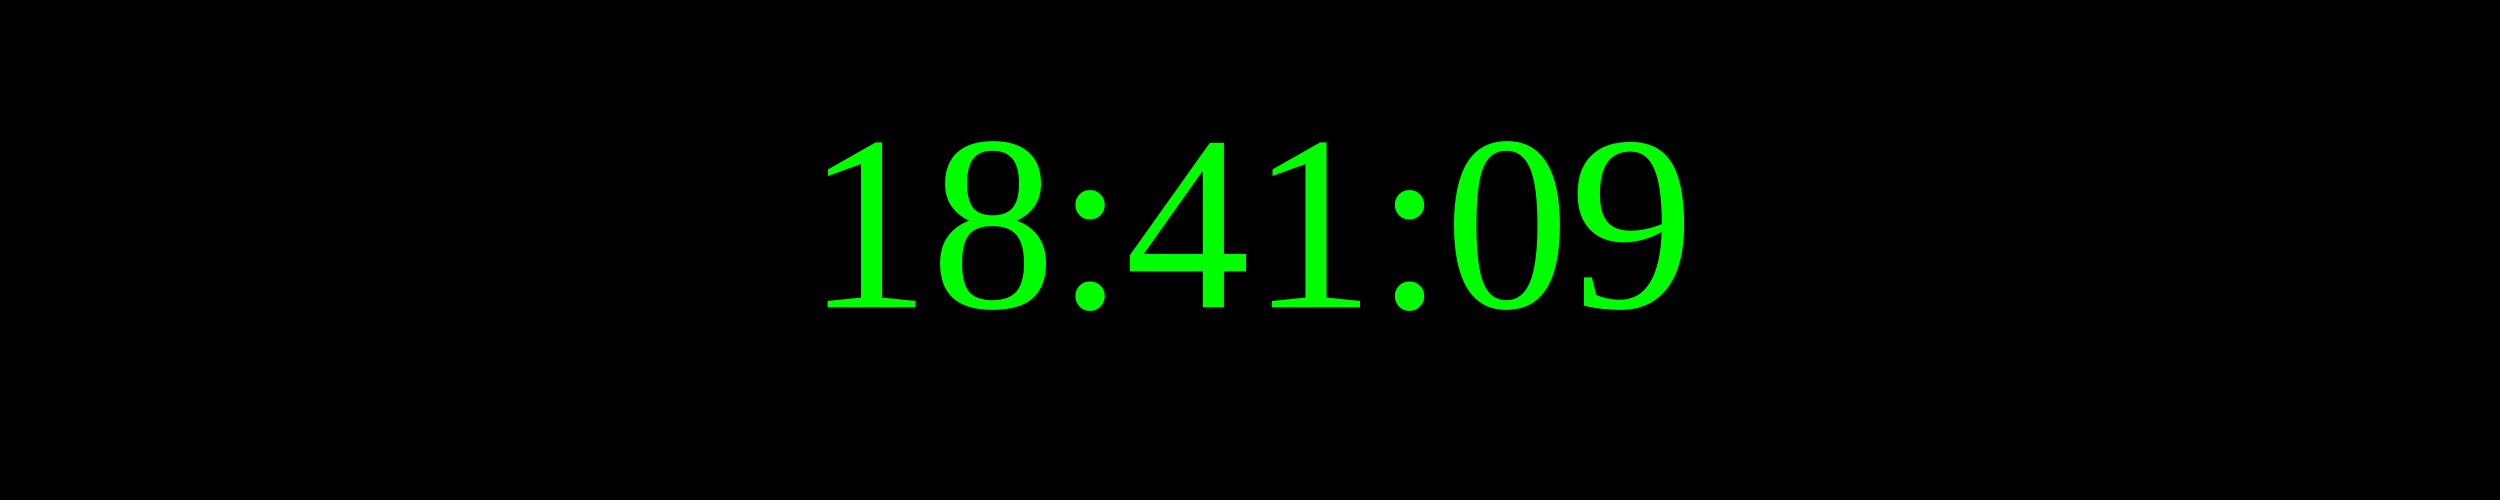
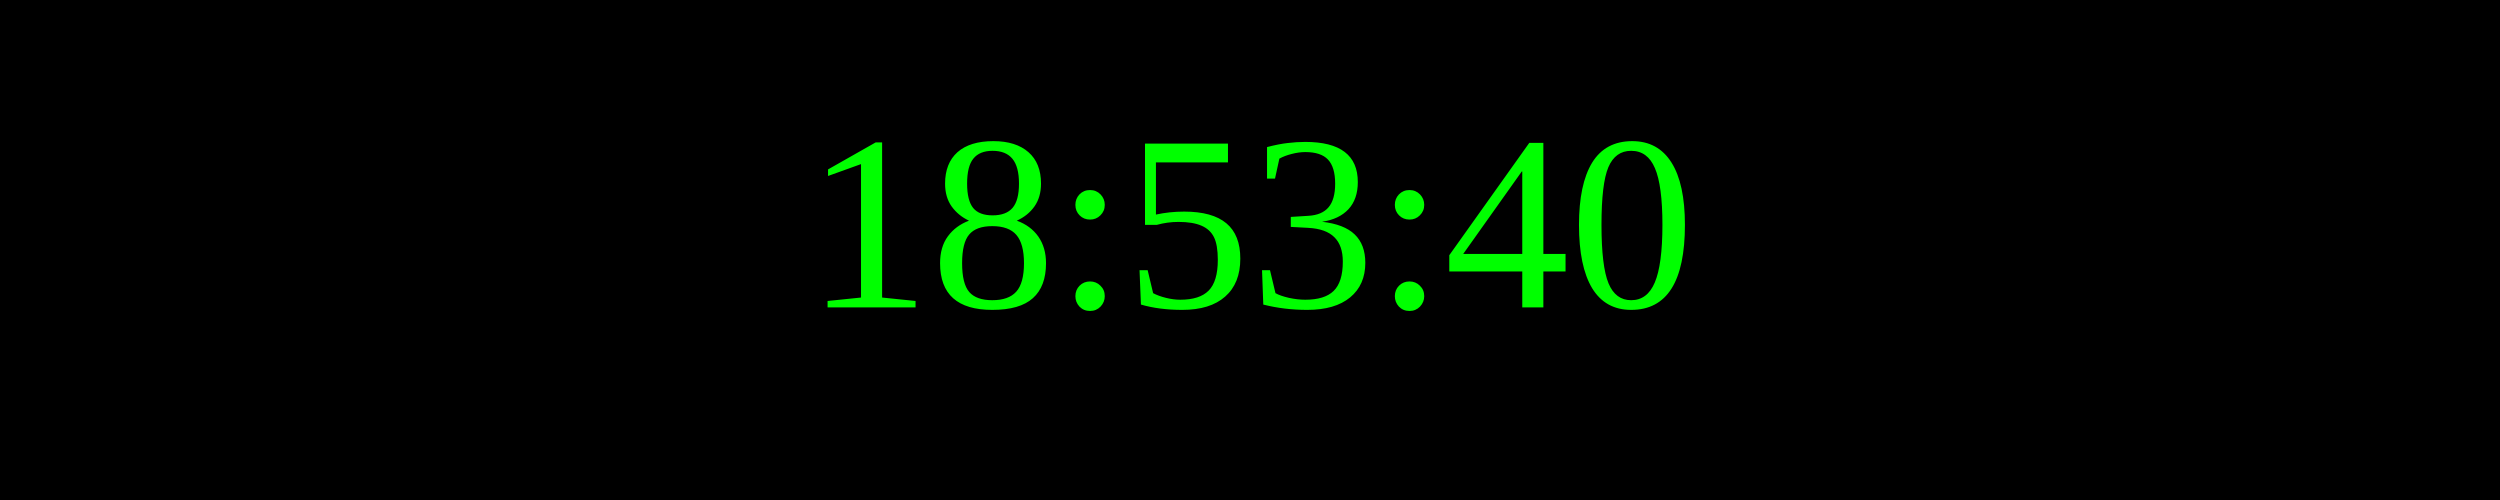
<svg xmlns="http://www.w3.org/2000/svg" width="250" height="50">
  <rect width="100%" height="100%" fill="black" />
  <text x="50%" y="50%" font-size="25" fill="lime" text-anchor="middle" dominant-baseline="middle">
- 18:41:09
+ 18:53:40
</text>
</svg>
